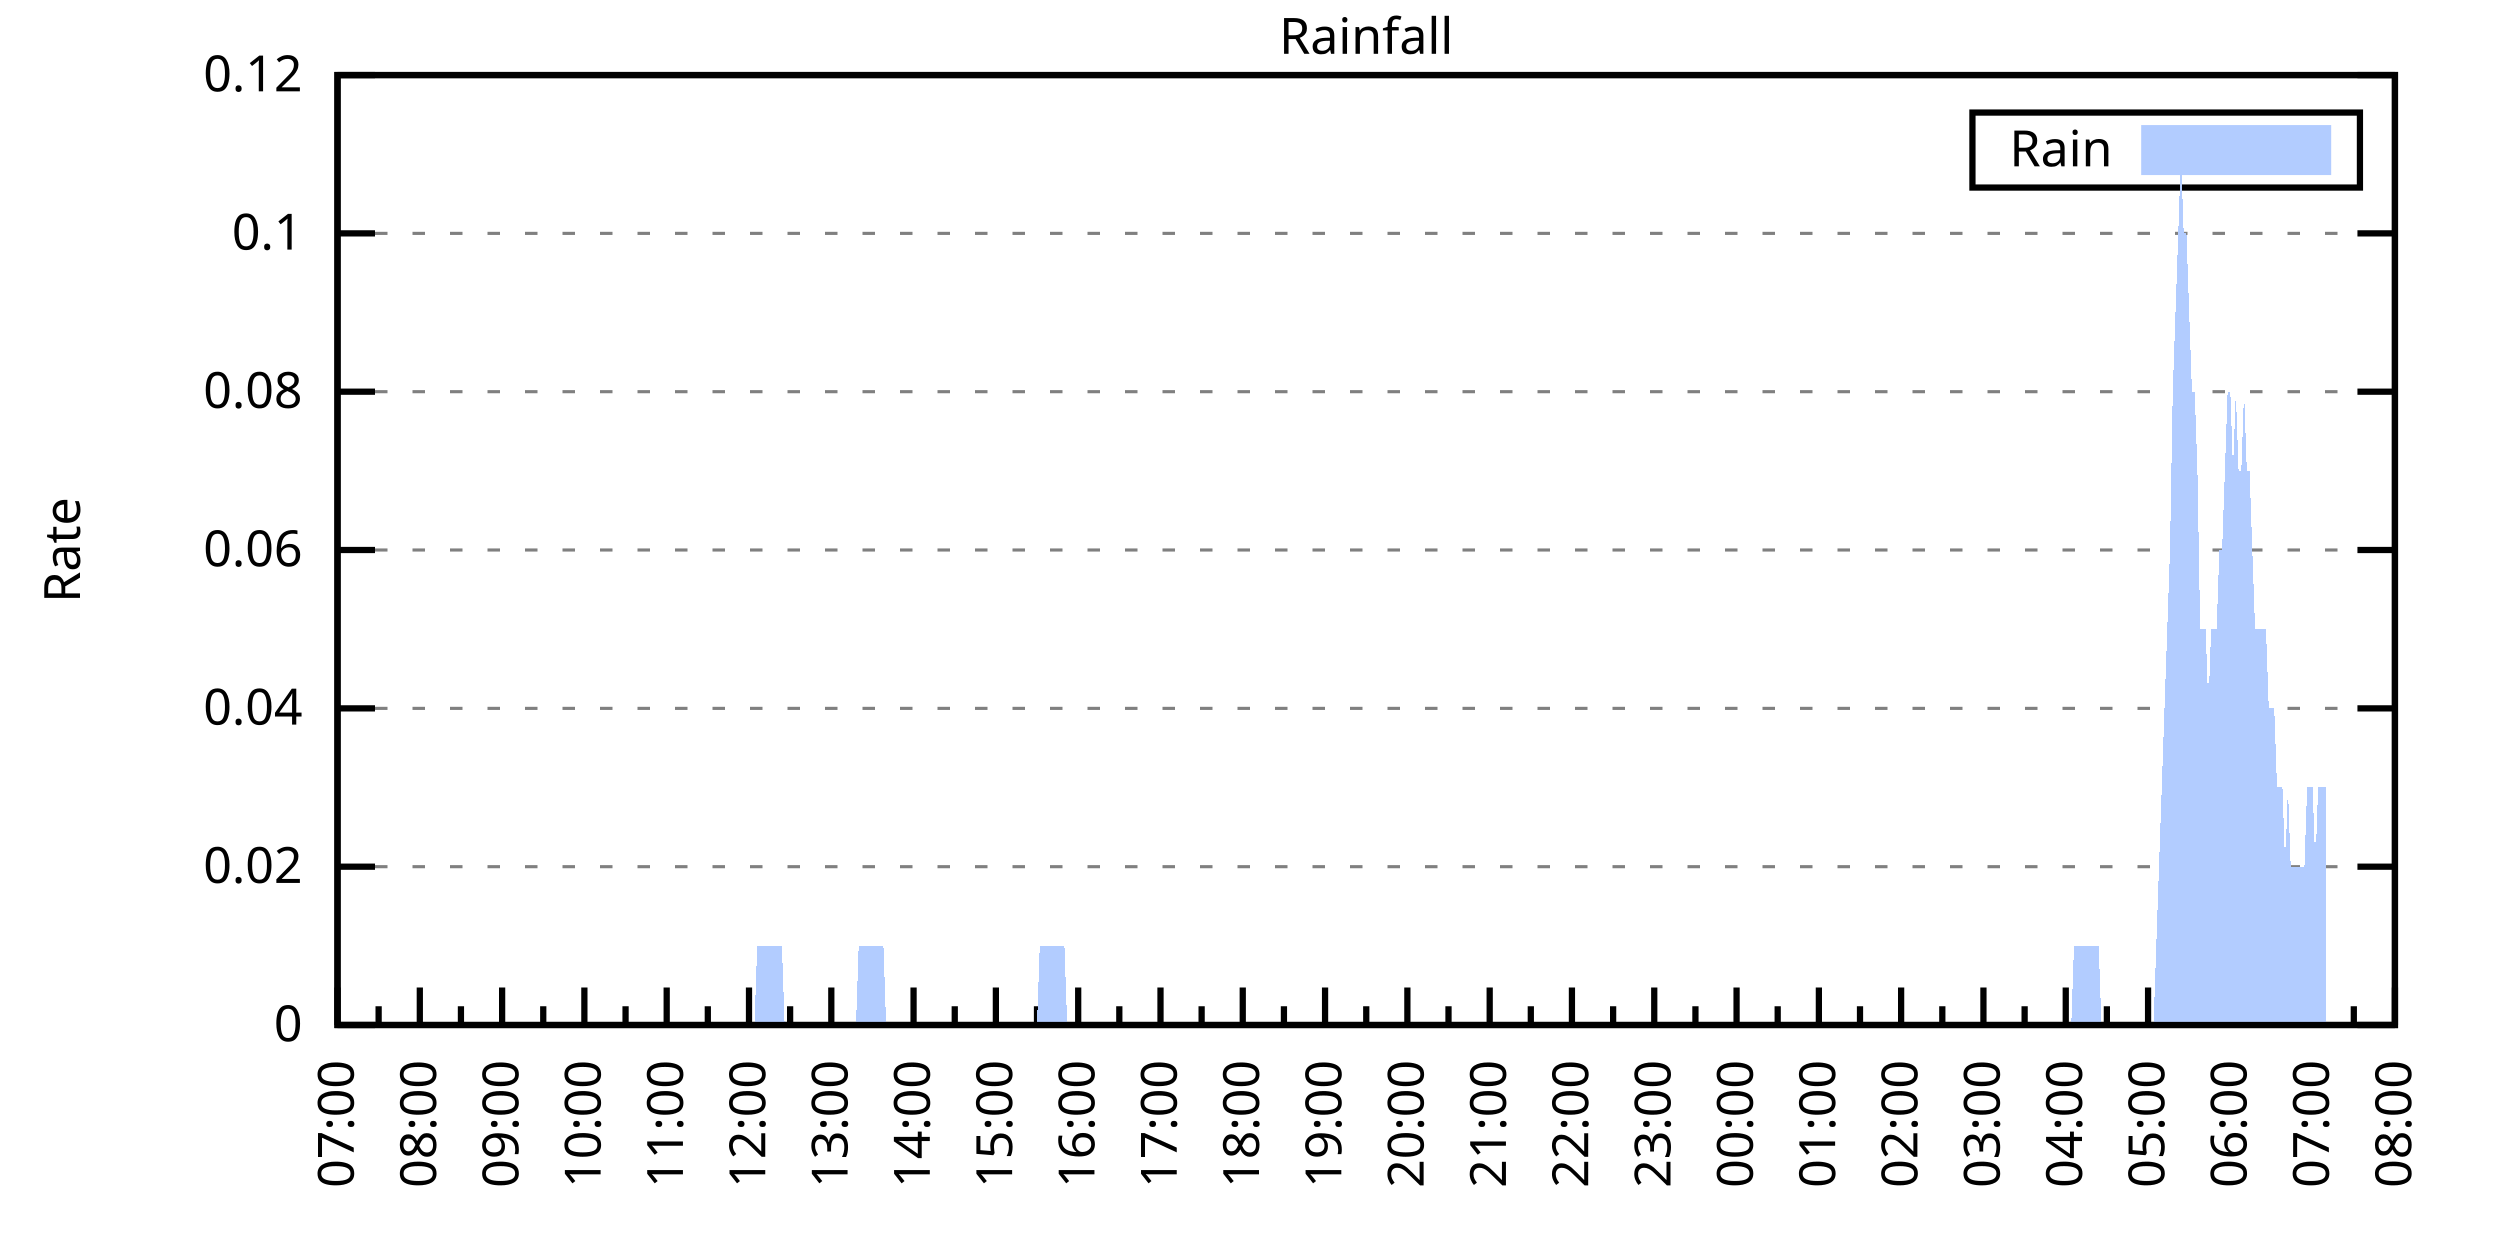
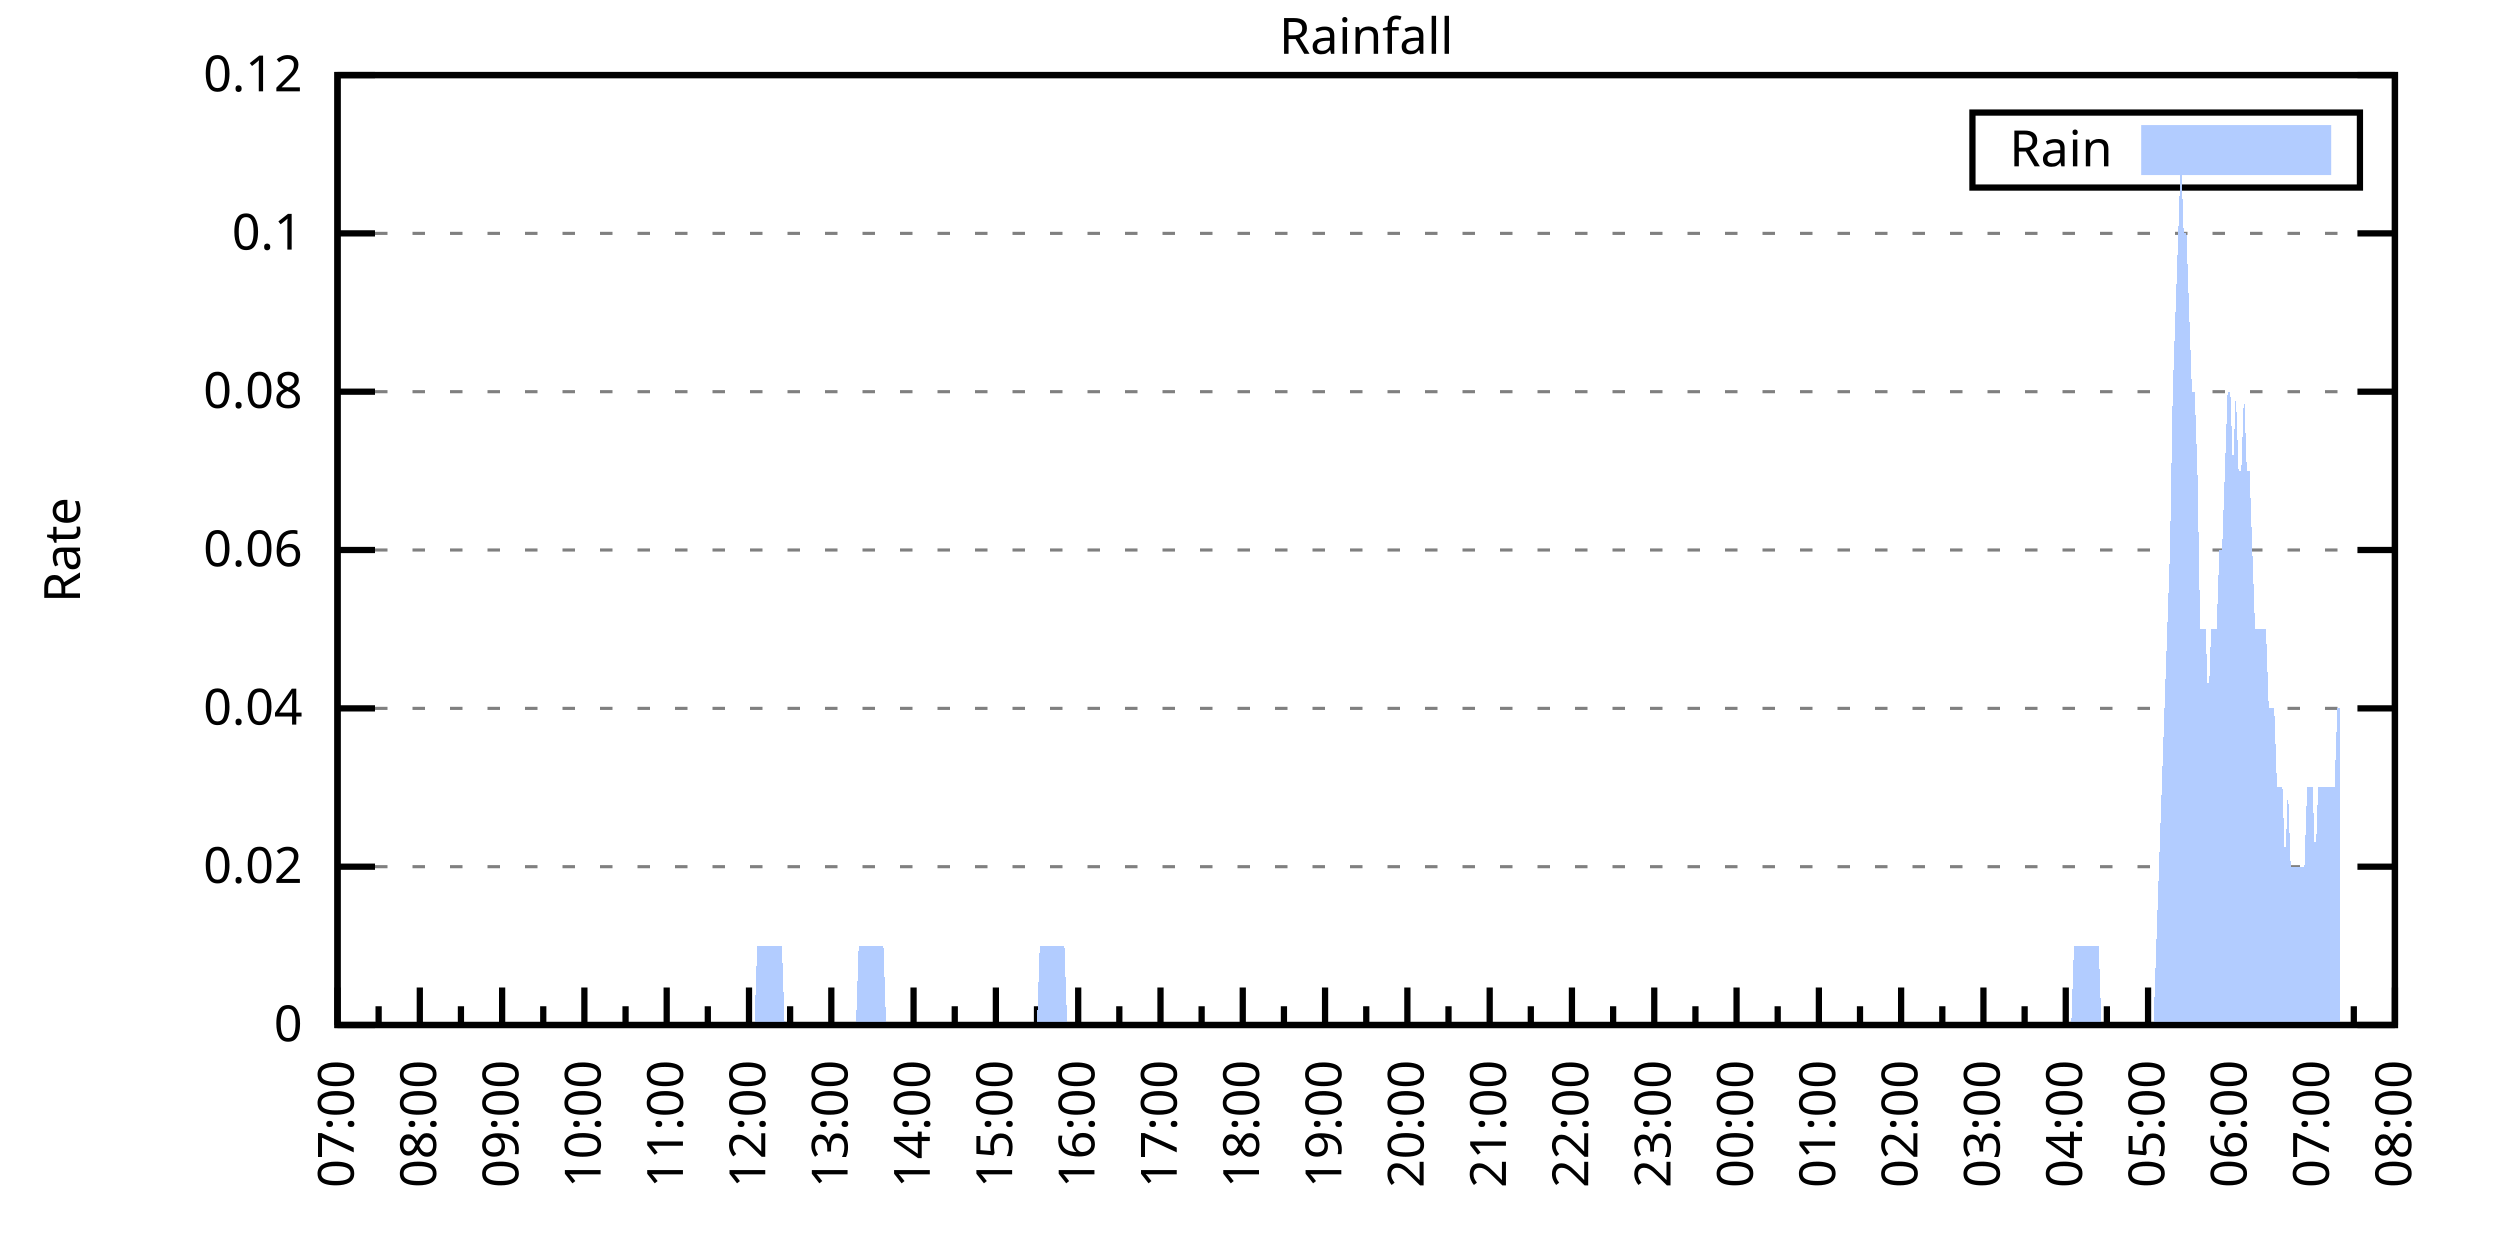
<svg xmlns="http://www.w3.org/2000/svg" xmlns:xlink="http://www.w3.org/1999/xlink" width="400" height="200" viewBox="0 0 400 200">
  <g id="gnuplot_canvas">
    <rect x="0" y="0" width="400" height="200" fill="none" />
    <defs>
      <circle id="gpDot" r="0.5" stroke-width="0.5" stroke="currentColor" />
      <path id="gpPt0" stroke-width="0.333" stroke="currentColor" d="M-1,0 h2 M0,-1 v2" />
      <path id="gpPt1" stroke-width="0.333" stroke="currentColor" d="M-1,-1 L1,1 M1,-1 L-1,1" />
      <path id="gpPt2" stroke-width="0.333" stroke="currentColor" d="M-1,0 L1,0 M0,-1 L0,1 M-1,-1 L1,1 M-1,1 L1,-1" />
      <rect id="gpPt3" stroke-width="0.333" stroke="currentColor" x="-1" y="-1" width="2" height="2" />
      <rect id="gpPt4" stroke-width="0.333" stroke="currentColor" fill="currentColor" x="-1" y="-1" width="2" height="2" />
      <circle id="gpPt5" stroke-width="0.333" stroke="currentColor" cx="0" cy="0" r="1" />
      <use xlink:href="#gpPt5" id="gpPt6" fill="currentColor" stroke="none" />
      <path id="gpPt7" stroke-width="0.333" stroke="currentColor" d="M0,-1.33 L-1.33,0.67 L1.33,0.67 z" />
      <use xlink:href="#gpPt7" id="gpPt8" fill="currentColor" stroke="none" />
      <use xlink:href="#gpPt7" id="gpPt9" stroke="currentColor" transform="rotate(180)" />
      <use xlink:href="#gpPt9" id="gpPt10" fill="currentColor" stroke="none" />
      <use xlink:href="#gpPt3" id="gpPt11" stroke="currentColor" transform="rotate(45)" />
      <use xlink:href="#gpPt11" id="gpPt12" fill="currentColor" stroke="none" />
      <path id="gpPt13" stroke-width="0.333" stroke="currentColor" d="M0,1.330 L1.265,0.411 L0.782,-1.067 L-0.782,-1.076 L-1.265,0.411 z" />
      <use xlink:href="#gpPt13" id="gpPt14" fill="currentColor" stroke="none" />
      <filter id="textbox" filterUnits="objectBoundingBox" x="0" y="0" height="1" width="1">
        <feFlood flood-color="white" flood-opacity="1" result="bgnd" />
        <feComposite in="SourceGraphic" in2="bgnd" operator="atop" />
      </filter>
      <filter id="greybox" filterUnits="objectBoundingBox" x="0" y="0" height="1" width="1">
        <feFlood flood-color="lightgrey" flood-opacity="1" result="grey" />
        <feComposite in="SourceGraphic" in2="grey" operator="atop" />
      </filter>
    </defs>
    <g fill="none" color="white" stroke="currentColor" stroke-width="1.00" stroke-linecap="butt" stroke-linejoin="miter">
</g>
    <g fill="none" color="black" stroke="currentColor" stroke-width="1.00" stroke-linecap="butt" stroke-linejoin="miter">
      <g stroke="none" shape-rendering="crispEdges">
        <polygon fill="rgb(255, 255, 255)" points="54.00,164.00 383.18,164.00 383.18,12.02 54.00,12.02 " />
      </g>
    </g>
    <g fill="none" color="black" stroke="currentColor" stroke-width="1.00" stroke-linecap="butt" stroke-linejoin="miter">
</g>
    <g fill="none" color="black" stroke="black" stroke-width="0.50" stroke-linecap="butt" stroke-linejoin="miter">
</g>
    <g fill="none" color="gray" stroke="currentColor" stroke-width="0.50" stroke-linecap="butt" stroke-linejoin="miter">
      <path stroke="gray" stroke-dasharray="2,4" class="gridline" d="M54.00,164.00 L383.19,164.00  " />
    </g>
    <g fill="none" color="gray" stroke="gray" stroke-width="1.00" stroke-linecap="butt" stroke-linejoin="miter">
</g>
    <g fill="none" color="black" stroke="currentColor" stroke-width="1.00" stroke-linecap="butt" stroke-linejoin="miter">
      <path stroke="black" d="M54.00,164.00 L60.00,164.00 M383.19,164.00 L377.19,164.00  " />
      <g transform="translate(48.40,166.60)" stroke="none" fill="black" font-family="Sans" font-size="8.00" text-anchor="end">
        <text>
          <tspan font-family="Sans"> 0</tspan>
        </text>
      </g>
    </g>
    <g fill="none" color="black" stroke="currentColor" stroke-width="1.00" stroke-linecap="butt" stroke-linejoin="miter">
</g>
    <g fill="none" color="black" stroke="black" stroke-width="0.50" stroke-linecap="butt" stroke-linejoin="miter">
</g>
    <g fill="none" color="gray" stroke="currentColor" stroke-width="0.50" stroke-linecap="butt" stroke-linejoin="miter">
      <path stroke="gray" stroke-dasharray="2,4" class="gridline" d="M54.00,138.67 L383.19,138.67  " />
    </g>
    <g fill="none" color="gray" stroke="gray" stroke-width="1.00" stroke-linecap="butt" stroke-linejoin="miter">
</g>
    <g fill="none" color="black" stroke="currentColor" stroke-width="1.00" stroke-linecap="butt" stroke-linejoin="miter">
      <path stroke="black" d="M54.00,138.67 L60.00,138.67 M383.19,138.67 L377.19,138.67  " />
      <g transform="translate(48.40,141.27)" stroke="none" fill="black" font-family="Sans" font-size="8.00" text-anchor="end">
        <text>
          <tspan font-family="Sans"> 0.02</tspan>
        </text>
      </g>
    </g>
    <g fill="none" color="black" stroke="currentColor" stroke-width="1.00" stroke-linecap="butt" stroke-linejoin="miter">
</g>
    <g fill="none" color="black" stroke="black" stroke-width="0.50" stroke-linecap="butt" stroke-linejoin="miter">
</g>
    <g fill="none" color="gray" stroke="currentColor" stroke-width="0.50" stroke-linecap="butt" stroke-linejoin="miter">
      <path stroke="gray" stroke-dasharray="2,4" class="gridline" d="M54.00,113.34 L383.19,113.34  " />
    </g>
    <g fill="none" color="gray" stroke="gray" stroke-width="1.00" stroke-linecap="butt" stroke-linejoin="miter">
</g>
    <g fill="none" color="black" stroke="currentColor" stroke-width="1.00" stroke-linecap="butt" stroke-linejoin="miter">
      <path stroke="black" d="M54.00,113.34 L60.00,113.34 M383.19,113.34 L377.19,113.34  " />
      <g transform="translate(48.40,115.94)" stroke="none" fill="black" font-family="Sans" font-size="8.00" text-anchor="end">
        <text>
          <tspan font-family="Sans"> 0.04</tspan>
        </text>
      </g>
    </g>
    <g fill="none" color="black" stroke="currentColor" stroke-width="1.00" stroke-linecap="butt" stroke-linejoin="miter">
</g>
    <g fill="none" color="black" stroke="black" stroke-width="0.50" stroke-linecap="butt" stroke-linejoin="miter">
</g>
    <g fill="none" color="gray" stroke="currentColor" stroke-width="0.50" stroke-linecap="butt" stroke-linejoin="miter">
      <path stroke="gray" stroke-dasharray="2,4" class="gridline" d="M54.00,88.00 L383.19,88.00  " />
    </g>
    <g fill="none" color="gray" stroke="gray" stroke-width="1.00" stroke-linecap="butt" stroke-linejoin="miter">
</g>
    <g fill="none" color="black" stroke="currentColor" stroke-width="1.00" stroke-linecap="butt" stroke-linejoin="miter">
      <path stroke="black" d="M54.00,88.00 L60.00,88.00 M383.19,88.00 L377.19,88.00  " />
      <g transform="translate(48.40,90.60)" stroke="none" fill="black" font-family="Sans" font-size="8.00" text-anchor="end">
        <text>
          <tspan font-family="Sans"> 0.06</tspan>
        </text>
      </g>
    </g>
    <g fill="none" color="black" stroke="currentColor" stroke-width="1.00" stroke-linecap="butt" stroke-linejoin="miter">
</g>
    <g fill="none" color="black" stroke="black" stroke-width="0.50" stroke-linecap="butt" stroke-linejoin="miter">
</g>
    <g fill="none" color="gray" stroke="currentColor" stroke-width="0.50" stroke-linecap="butt" stroke-linejoin="miter">
      <path stroke="gray" stroke-dasharray="2,4" class="gridline" d="M54.00,62.67 L383.19,62.67  " />
    </g>
    <g fill="none" color="gray" stroke="gray" stroke-width="1.00" stroke-linecap="butt" stroke-linejoin="miter">
</g>
    <g fill="none" color="black" stroke="currentColor" stroke-width="1.00" stroke-linecap="butt" stroke-linejoin="miter">
      <path stroke="black" d="M54.00,62.67 L60.00,62.67 M383.19,62.67 L377.19,62.67  " />
      <g transform="translate(48.40,65.27)" stroke="none" fill="black" font-family="Sans" font-size="8.00" text-anchor="end">
        <text>
          <tspan font-family="Sans"> 0.08</tspan>
        </text>
      </g>
    </g>
    <g fill="none" color="black" stroke="currentColor" stroke-width="1.00" stroke-linecap="butt" stroke-linejoin="miter">
</g>
    <g fill="none" color="black" stroke="black" stroke-width="0.50" stroke-linecap="butt" stroke-linejoin="miter">
</g>
    <g fill="none" color="gray" stroke="currentColor" stroke-width="0.50" stroke-linecap="butt" stroke-linejoin="miter">
      <path stroke="gray" stroke-dasharray="2,4" class="gridline" d="M54.00,37.34 L383.19,37.34  " />
    </g>
    <g fill="none" color="gray" stroke="gray" stroke-width="1.00" stroke-linecap="butt" stroke-linejoin="miter">
</g>
    <g fill="none" color="black" stroke="currentColor" stroke-width="1.00" stroke-linecap="butt" stroke-linejoin="miter">
      <path stroke="black" d="M54.00,37.34 L60.00,37.34 M383.19,37.34 L377.19,37.34  " />
      <g transform="translate(48.40,39.94)" stroke="none" fill="black" font-family="Sans" font-size="8.00" text-anchor="end">
        <text>
          <tspan font-family="Sans"> 0.1</tspan>
        </text>
      </g>
    </g>
    <g fill="none" color="black" stroke="currentColor" stroke-width="1.00" stroke-linecap="butt" stroke-linejoin="miter">
</g>
    <g fill="none" color="black" stroke="black" stroke-width="0.50" stroke-linecap="butt" stroke-linejoin="miter">
</g>
    <g fill="none" color="gray" stroke="currentColor" stroke-width="0.50" stroke-linecap="butt" stroke-linejoin="miter">
      <path stroke="gray" stroke-dasharray="2,4" class="gridline" d="M54.00,12.01 L383.19,12.01  " />
    </g>
    <g fill="none" color="gray" stroke="gray" stroke-width="1.00" stroke-linecap="butt" stroke-linejoin="miter">
</g>
    <g fill="none" color="black" stroke="currentColor" stroke-width="1.00" stroke-linecap="butt" stroke-linejoin="miter">
      <path stroke="black" d="M54.00,12.01 L60.00,12.01 M383.19,12.01 L377.19,12.01  " />
      <g transform="translate(48.40,14.61)" stroke="none" fill="black" font-family="Sans" font-size="8.00" text-anchor="end">
        <text>
          <tspan font-family="Sans"> 0.12</tspan>
        </text>
      </g>
    </g>
    <g fill="none" color="black" stroke="currentColor" stroke-width="1.00" stroke-linecap="butt" stroke-linejoin="miter">
      <path stroke="black" d="M54.00,164.00 L54.00,158.00  " />
      <g transform="translate(56.60,169.60) rotate(270)" stroke="none" fill="black" font-family="Sans" font-size="8.00" text-anchor="end">
        <text>
          <tspan font-family="Sans">07:00</tspan>
        </text>
      </g>
    </g>
    <g fill="none" color="black" stroke="currentColor" stroke-width="1.00" stroke-linecap="butt" stroke-linejoin="miter">
      <path stroke="black" d="M60.58,164.00 L60.58,161.00 M67.17,164.00 L67.17,158.00  " />
      <g transform="translate(69.77,169.60) rotate(270)" stroke="none" fill="black" font-family="Sans" font-size="8.00" text-anchor="end">
        <text>
          <tspan font-family="Sans">08:00</tspan>
        </text>
      </g>
    </g>
    <g fill="none" color="black" stroke="currentColor" stroke-width="1.00" stroke-linecap="butt" stroke-linejoin="miter">
      <path stroke="black" d="M73.75,164.00 L73.75,161.00 M80.34,164.00 L80.34,158.00  " />
      <g transform="translate(82.94,169.60) rotate(270)" stroke="none" fill="black" font-family="Sans" font-size="8.00" text-anchor="end">
        <text>
          <tspan font-family="Sans">09:00</tspan>
        </text>
      </g>
    </g>
    <g fill="none" color="black" stroke="currentColor" stroke-width="1.00" stroke-linecap="butt" stroke-linejoin="miter">
      <path stroke="black" d="M86.92,164.00 L86.92,161.00 M93.50,164.00 L93.50,158.00  " />
      <g transform="translate(96.10,169.60) rotate(270)" stroke="none" fill="black" font-family="Sans" font-size="8.00" text-anchor="end">
        <text>
          <tspan font-family="Sans">10:00</tspan>
        </text>
      </g>
    </g>
    <g fill="none" color="black" stroke="currentColor" stroke-width="1.00" stroke-linecap="butt" stroke-linejoin="miter">
      <path stroke="black" d="M100.09,164.00 L100.09,161.00 M106.67,164.00 L106.67,158.00  " />
      <g transform="translate(109.27,169.60) rotate(270)" stroke="none" fill="black" font-family="Sans" font-size="8.00" text-anchor="end">
        <text>
          <tspan font-family="Sans">11:00</tspan>
        </text>
      </g>
    </g>
    <g fill="none" color="black" stroke="currentColor" stroke-width="1.00" stroke-linecap="butt" stroke-linejoin="miter">
      <path stroke="black" d="M113.25,164.00 L113.25,161.00 M119.84,164.00 L119.84,158.00  " />
      <g transform="translate(122.44,169.60) rotate(270)" stroke="none" fill="black" font-family="Sans" font-size="8.00" text-anchor="end">
        <text>
          <tspan font-family="Sans">12:00</tspan>
        </text>
      </g>
    </g>
    <g fill="none" color="black" stroke="currentColor" stroke-width="1.00" stroke-linecap="butt" stroke-linejoin="miter">
      <path stroke="black" d="M126.42,164.00 L126.42,161.00 M133.01,164.00 L133.01,158.00  " />
      <g transform="translate(135.61,169.60) rotate(270)" stroke="none" fill="black" font-family="Sans" font-size="8.00" text-anchor="end">
        <text>
          <tspan font-family="Sans">13:00</tspan>
        </text>
      </g>
    </g>
    <g fill="none" color="black" stroke="currentColor" stroke-width="1.00" stroke-linecap="butt" stroke-linejoin="miter">
      <path stroke="black" d="M139.59,164.00 L139.59,161.00 M146.17,164.00 L146.17,158.00  " />
      <g transform="translate(148.77,169.60) rotate(270)" stroke="none" fill="black" font-family="Sans" font-size="8.00" text-anchor="end">
        <text>
          <tspan font-family="Sans">14:00</tspan>
        </text>
      </g>
    </g>
    <g fill="none" color="black" stroke="currentColor" stroke-width="1.00" stroke-linecap="butt" stroke-linejoin="miter">
      <path stroke="black" d="M152.76,164.00 L152.76,161.00 M159.34,164.00 L159.34,158.00  " />
      <g transform="translate(161.94,169.60) rotate(270)" stroke="none" fill="black" font-family="Sans" font-size="8.00" text-anchor="end">
        <text>
          <tspan font-family="Sans">15:00</tspan>
        </text>
      </g>
    </g>
    <g fill="none" color="black" stroke="currentColor" stroke-width="1.00" stroke-linecap="butt" stroke-linejoin="miter">
      <path stroke="black" d="M165.92,164.00 L165.92,161.00 M172.51,164.00 L172.51,158.00  " />
      <g transform="translate(175.11,169.60) rotate(270)" stroke="none" fill="black" font-family="Sans" font-size="8.00" text-anchor="end">
        <text>
          <tspan font-family="Sans">16:00</tspan>
        </text>
      </g>
    </g>
    <g fill="none" color="black" stroke="currentColor" stroke-width="1.00" stroke-linecap="butt" stroke-linejoin="miter">
      <path stroke="black" d="M179.09,164.00 L179.09,161.00 M185.68,164.00 L185.68,158.00  " />
      <g transform="translate(188.28,169.60) rotate(270)" stroke="none" fill="black" font-family="Sans" font-size="8.00" text-anchor="end">
        <text>
          <tspan font-family="Sans">17:00</tspan>
        </text>
      </g>
    </g>
    <g fill="none" color="black" stroke="currentColor" stroke-width="1.00" stroke-linecap="butt" stroke-linejoin="miter">
      <path stroke="black" d="M192.26,164.00 L192.26,161.00 M198.84,164.00 L198.84,158.00  " />
      <g transform="translate(201.44,169.60) rotate(270)" stroke="none" fill="black" font-family="Sans" font-size="8.00" text-anchor="end">
        <text>
          <tspan font-family="Sans">18:00</tspan>
        </text>
      </g>
    </g>
    <g fill="none" color="black" stroke="currentColor" stroke-width="1.00" stroke-linecap="butt" stroke-linejoin="miter">
      <path stroke="black" d="M205.43,164.00 L205.43,161.00 M212.01,164.00 L212.01,158.00  " />
      <g transform="translate(214.61,169.60) rotate(270)" stroke="none" fill="black" font-family="Sans" font-size="8.00" text-anchor="end">
        <text>
          <tspan font-family="Sans">19:00</tspan>
        </text>
      </g>
    </g>
    <g fill="none" color="black" stroke="currentColor" stroke-width="1.00" stroke-linecap="butt" stroke-linejoin="miter">
      <path stroke="black" d="M218.60,164.00 L218.60,161.00 M225.18,164.00 L225.18,158.00  " />
      <g transform="translate(227.78,169.60) rotate(270)" stroke="none" fill="black" font-family="Sans" font-size="8.00" text-anchor="end">
        <text>
          <tspan font-family="Sans">20:00</tspan>
        </text>
      </g>
    </g>
    <g fill="none" color="black" stroke="currentColor" stroke-width="1.00" stroke-linecap="butt" stroke-linejoin="miter">
      <path stroke="black" d="M231.76,164.00 L231.76,161.00 M238.35,164.00 L238.35,158.00  " />
      <g transform="translate(240.95,169.60) rotate(270)" stroke="none" fill="black" font-family="Sans" font-size="8.00" text-anchor="end">
        <text>
          <tspan font-family="Sans">21:00</tspan>
        </text>
      </g>
    </g>
    <g fill="none" color="black" stroke="currentColor" stroke-width="1.00" stroke-linecap="butt" stroke-linejoin="miter">
      <path stroke="black" d="M244.93,164.00 L244.93,161.00 M251.51,164.00 L251.51,158.00  " />
      <g transform="translate(254.11,169.60) rotate(270)" stroke="none" fill="black" font-family="Sans" font-size="8.00" text-anchor="end">
        <text>
          <tspan font-family="Sans">22:00</tspan>
        </text>
      </g>
    </g>
    <g fill="none" color="black" stroke="currentColor" stroke-width="1.00" stroke-linecap="butt" stroke-linejoin="miter">
      <path stroke="black" d="M258.10,164.00 L258.10,161.00 M264.68,164.00 L264.68,158.00  " />
      <g transform="translate(267.28,169.60) rotate(270)" stroke="none" fill="black" font-family="Sans" font-size="8.00" text-anchor="end">
        <text>
          <tspan font-family="Sans">23:00</tspan>
        </text>
      </g>
    </g>
    <g fill="none" color="black" stroke="currentColor" stroke-width="1.00" stroke-linecap="butt" stroke-linejoin="miter">
      <path stroke="black" d="M271.27,164.00 L271.27,161.00 M277.85,164.00 L277.85,158.00  " />
      <g transform="translate(280.45,169.60) rotate(270)" stroke="none" fill="black" font-family="Sans" font-size="8.00" text-anchor="end">
        <text>
          <tspan font-family="Sans">00:00</tspan>
        </text>
      </g>
    </g>
    <g fill="none" color="black" stroke="currentColor" stroke-width="1.00" stroke-linecap="butt" stroke-linejoin="miter">
      <path stroke="black" d="M284.43,164.00 L284.43,161.00 M291.02,164.00 L291.02,158.00  " />
      <g transform="translate(293.62,169.60) rotate(270)" stroke="none" fill="black" font-family="Sans" font-size="8.00" text-anchor="end">
        <text>
          <tspan font-family="Sans">01:00</tspan>
        </text>
      </g>
    </g>
    <g fill="none" color="black" stroke="currentColor" stroke-width="1.00" stroke-linecap="butt" stroke-linejoin="miter">
      <path stroke="black" d="M297.60,164.00 L297.60,161.00 M304.18,164.00 L304.18,158.00  " />
      <g transform="translate(306.78,169.60) rotate(270)" stroke="none" fill="black" font-family="Sans" font-size="8.00" text-anchor="end">
        <text>
          <tspan font-family="Sans">02:00</tspan>
        </text>
      </g>
    </g>
    <g fill="none" color="black" stroke="currentColor" stroke-width="1.00" stroke-linecap="butt" stroke-linejoin="miter">
      <path stroke="black" d="M310.77,164.00 L310.77,161.00 M317.35,164.00 L317.35,158.00  " />
      <g transform="translate(319.95,169.60) rotate(270)" stroke="none" fill="black" font-family="Sans" font-size="8.00" text-anchor="end">
        <text>
          <tspan font-family="Sans">03:00</tspan>
        </text>
      </g>
    </g>
    <g fill="none" color="black" stroke="currentColor" stroke-width="1.00" stroke-linecap="butt" stroke-linejoin="miter">
      <path stroke="black" d="M323.94,164.00 L323.94,161.00 M330.52,164.00 L330.52,158.00  " />
      <g transform="translate(333.12,169.60) rotate(270)" stroke="none" fill="black" font-family="Sans" font-size="8.00" text-anchor="end">
        <text>
          <tspan font-family="Sans">04:00</tspan>
        </text>
      </g>
    </g>
    <g fill="none" color="black" stroke="currentColor" stroke-width="1.00" stroke-linecap="butt" stroke-linejoin="miter">
      <path stroke="black" d="M337.10,164.00 L337.10,161.00 M343.69,164.00 L343.69,158.00  " />
      <g transform="translate(346.29,169.60) rotate(270)" stroke="none" fill="black" font-family="Sans" font-size="8.00" text-anchor="end">
        <text>
          <tspan font-family="Sans">05:00</tspan>
        </text>
      </g>
    </g>
    <g fill="none" color="black" stroke="currentColor" stroke-width="1.00" stroke-linecap="butt" stroke-linejoin="miter">
      <path stroke="black" d="M350.27,164.00 L350.27,161.00 M356.85,164.00 L356.85,158.00  " />
      <g transform="translate(359.45,169.60) rotate(270)" stroke="none" fill="black" font-family="Sans" font-size="8.00" text-anchor="end">
        <text>
          <tspan font-family="Sans">06:00</tspan>
        </text>
      </g>
    </g>
    <g fill="none" color="black" stroke="currentColor" stroke-width="1.00" stroke-linecap="butt" stroke-linejoin="miter">
      <path stroke="black" d="M363.44,164.00 L363.44,161.00 M370.02,164.00 L370.02,158.00  " />
      <g transform="translate(372.62,169.60) rotate(270)" stroke="none" fill="black" font-family="Sans" font-size="8.00" text-anchor="end">
        <text>
          <tspan font-family="Sans">07:00</tspan>
        </text>
      </g>
    </g>
    <g fill="none" color="black" stroke="currentColor" stroke-width="1.00" stroke-linecap="butt" stroke-linejoin="miter">
      <path stroke="black" d="M376.61,164.00 L376.61,161.00 M383.19,164.00 L383.19,158.00  " />
      <g transform="translate(385.79,169.60) rotate(270)" stroke="none" fill="black" font-family="Sans" font-size="8.00" text-anchor="end">
        <text>
          <tspan font-family="Sans">08:00</tspan>
        </text>
      </g>
    </g>
    <g fill="none" color="black" stroke="currentColor" stroke-width="1.00" stroke-linecap="butt" stroke-linejoin="miter">
</g>
    <g fill="none" color="black" stroke="currentColor" stroke-width="1.00" stroke-linecap="butt" stroke-linejoin="miter">
      <path stroke="black" d="M54.00,12.01 L54.00,164.00 L383.19,164.00 L383.19,12.01 L54.00,12.01 Z  " />
    </g>
    <g fill="none" color="black" stroke="currentColor" stroke-width="1.00" stroke-linecap="butt" stroke-linejoin="miter">
      <g transform="translate(12.80,88.01) rotate(270)" stroke="none" fill="black" font-family="Sans" font-size="8.00" text-anchor="middle">
        <text>
          <tspan font-family="Sans">Rate</tspan>
        </text>
      </g>
    </g>
    <g fill="none" color="black" stroke="currentColor" stroke-width="1.00" stroke-linecap="butt" stroke-linejoin="miter">
</g>
    <g fill="none" color="black" stroke="currentColor" stroke-width="1.00" stroke-linecap="butt" stroke-linejoin="miter">
      <path stroke="black" d="M315.59,30.01 L315.59,18.01 L377.59,18.01 L377.59,30.01 L315.59,30.01 Z  " />
    </g>
    <g id="Rainfall_plot_1">
      <g fill="none" color="white" stroke="black" stroke-width="2.00" stroke-linecap="butt" stroke-linejoin="miter">
</g>
      <g fill="none" color="black" stroke="currentColor" stroke-width="2.00" stroke-linecap="butt" stroke-linejoin="miter">
        <g transform="translate(337.99,26.61)" stroke="none" fill="black" font-family="Sans" font-size="8.00" text-anchor="end">
          <text>
            <tspan font-family="Sans">Rain</tspan>
          </text>
        </g>
      </g>
      <g fill="none" color="black" stroke="currentColor" stroke-width="2.00" stroke-linecap="butt" stroke-linejoin="miter">
        <g stroke="none" shape-rendering="crispEdges">
          <polygon fill="rgb(178, 204, 255)" points="343.59,27.01 371.99,27.01 371.99,21.01 343.59,21.01 " />
        </g>
        <path stroke="rgb(178, 204, 255)" d="M343.59,27.01 L371.99,27.01 L371.99,21.01 L343.59,21.01 L343.59,27.01 Z  " />
      </g>
      <g fill="none" color="black" stroke="currentColor" stroke-width="2.00" stroke-linecap="butt" stroke-linejoin="miter">
        <g stroke="none" shape-rendering="crispEdges">
-           <polygon fill="rgb(178, 204, 255)" points="56.63,164.00 57.07,164.00 57.51,164.00 57.95,164.00 58.39,164.00 58.83,164.00 59.27,164.00 59.71,164.00 60.14,164.00 60.58,164.00 61.02,164.00 61.46,164.00 61.90,164.00 62.34,164.00 62.78,164.00 63.22,164.00 63.66,164.00 64.10,164.00 64.53,164.00 64.97,164.00 65.41,164.00 65.85,164.00 66.29,164.00 66.73,164.00 67.17,164.00 67.61,164.00 68.05,164.00 68.48,164.00 68.92,164.00 69.36,164.00 69.80,164.00 70.24,164.00 70.68,164.00 71.12,164.00 71.56,164.00 72.00,164.00 72.43,164.00 72.87,164.00 73.31,164.00 73.75,164.00 74.19,164.00 74.63,164.00 75.07,164.00 75.51,164.00 75.95,164.00 76.38,164.00 76.82,164.00 77.26,164.00 77.70,164.00 78.14,164.00 78.58,164.00 79.02,164.00 79.46,164.00 79.90,164.00 80.34,164.00 80.77,164.00 81.21,164.00 81.65,164.00 82.09,164.00 82.53,164.00 82.97,164.00 83.41,164.00 83.85,164.00 84.29,164.00 84.72,164.00 85.16,164.00 85.60,164.00 86.04,164.00 86.48,164.00 86.92,164.00 87.36,164.00 87.80,164.00 88.24,164.00 88.67,164.00 89.11,164.00 89.55,164.00 89.99,164.00 90.43,164.00 90.87,164.00 91.31,164.00 91.75,164.00 92.19,164.00 92.62,164.00 93.06,164.00 93.50,164.00 93.94,164.00 94.38,164.00 94.82,164.00 95.26,164.00 95.70,164.00 96.14,164.00 96.58,164.00 97.01,164.00 97.45,164.00 97.89,164.00 98.33,164.00 98.77,164.00 99.21,164.00 99.65,164.00 100.09,164.00 100.53,164.00 100.96,164.00 101.40,164.00 101.84,164.00 102.28,164.00 102.72,164.00 103.16,164.00 103.60,164.00 104.04,164.00 104.48,164.00 104.91,164.00 105.35,164.00 105.79,164.00 106.23,164.00 106.67,164.00 107.11,164.00 107.55,164.00 107.99,164.00 108.43,164.00 108.87,164.00 109.30,164.00 109.74,164.00 110.18,164.00 110.62,164.00 111.06,164.00 111.50,164.00 111.94,164.00 112.38,164.00 112.82,164.00 113.25,164.00 113.69,164.00 114.13,164.00 114.57,164.00 115.01,164.00 115.45,164.00 115.89,164.00 116.33,164.00 116.77,164.00 117.20,164.00 117.64,164.00 118.08,164.00 118.52,164.00 118.96,164.00 119.40,164.00 119.84,164.00 120.28,164.00 120.72,164.00 121.15,151.33 121.59,151.33 122.03,151.33 122.47,151.33 122.91,151.33 123.35,151.33 123.79,151.33 124.23,151.33 124.67,151.33 125.11,151.33 125.54,164.00 125.98,164.00 126.42,164.00 126.86,164.00 127.30,164.00 127.74,164.00 128.18,164.00 128.62,164.00 129.06,164.00 129.49,164.00 129.93,164.00 130.37,164.00 130.81,164.00 131.25,164.00 131.69,164.00 132.13,164.00 132.57,164.00 133.01,164.00 133.44,164.00 133.88,164.00 134.32,164.00 134.76,164.00 135.20,164.00 135.64,164.00 136.08,164.00 136.52,164.00 136.96,164.00 137.39,151.33 137.83,151.33 138.27,151.33 138.71,151.33 139.15,151.33 139.59,151.33 140.03,151.33 140.47,151.33 140.91,151.33 141.35,151.33 141.78,164.00 142.22,164.00 142.66,164.00 143.10,164.00 143.54,164.00 143.98,164.00 144.42,164.00 144.86,164.00 145.30,164.00 145.73,164.00 146.17,164.00 146.61,164.00 147.05,164.00 147.49,164.00 147.93,164.00 148.37,164.00 148.81,164.00 149.25,164.00 149.68,164.00 150.12,164.00 150.56,164.00 151.00,164.00 151.44,164.00 151.88,164.00 152.32,164.00 152.76,164.00 153.20,164.00 153.63,164.00 154.07,164.00 154.51,164.00 154.95,164.00 155.39,164.00 155.83,164.00 156.27,164.00 156.71,164.00 157.15,164.00 157.59,164.00 158.02,164.00 158.46,164.00 158.90,164.00 159.34,164.00 159.78,164.00 160.22,164.00 160.66,164.00 161.10,164.00 161.54,164.00 161.97,164.00 162.41,164.00 162.85,164.00 163.29,164.00 163.73,164.00 164.17,164.00 164.61,164.00 165.05,164.00 165.49,164.00 165.92,164.00 166.36,151.33 166.80,151.33 167.24,151.33 167.68,151.33 168.12,151.33 168.56,151.33 169.00,151.33 169.44,151.33 169.87,151.33 170.31,151.33 170.75,164.00 171.19,164.00 171.63,164.00 172.07,164.00 172.51,164.00 172.95,164.00 173.39,164.00 173.83,164.00 174.26,164.00 174.70,164.00 175.14,164.00 175.58,164.00 176.02,164.00 176.46,164.00 176.90,164.00 177.34,164.00 177.78,164.00 178.21,164.00 178.65,164.00 179.09,164.00 179.53,164.00 179.97,164.00 180.41,164.00 180.85,164.00 181.29,164.00 181.73,164.00 182.16,164.00 182.60,164.00 183.04,164.00 183.48,164.00 183.92,164.00 184.36,164.00 184.80,164.00 185.24,164.00 185.68,164.00 186.11,164.00 186.55,164.00 186.99,164.00 187.43,164.00 187.87,164.00 188.31,164.00 188.75,164.00 189.19,164.00 189.63,164.00 190.07,164.00 190.50,164.00 190.94,164.00 191.38,164.00 191.82,164.00 192.26,164.00 192.70,164.00 193.14,164.00 193.58,164.00 194.02,164.00 194.45,164.00 194.89,164.00 195.33,164.00 195.77,164.00 196.21,164.00 196.65,164.00 197.09,164.00 197.53,164.00 197.97,164.00 198.40,164.00 198.84,164.00 199.28,164.00 199.72,164.00 200.16,164.00 200.60,164.00 201.04,164.00 201.48,164.00 201.92,164.00 202.35,164.00 202.79,164.00 203.23,164.00 203.67,164.00 204.11,164.00 204.55,164.00 204.99,164.00 205.43,164.00 205.87,164.00 206.31,164.00 206.74,164.00 207.18,164.00 207.62,164.00 208.06,164.00 208.50,164.00 208.94,164.00 209.38,164.00 209.82,164.00 210.26,164.00 210.69,164.00 211.13,164.00 211.57,164.00 212.01,164.00 212.45,164.00 212.89,164.00 213.33,164.00 213.77,164.00 214.21,164.00 214.64,164.00 215.08,164.00 215.52,164.00 215.96,164.00 216.40,164.00 216.84,164.00 217.28,164.00 217.72,164.00 218.16,164.00 218.60,164.00 219.03,164.00 219.47,164.00 219.91,164.00 220.35,164.00 220.79,164.00 221.23,164.00 221.67,164.00 222.11,164.00 222.55,164.00 222.98,164.00 223.42,164.00 223.86,164.00 224.30,164.00 224.74,164.00 225.18,164.00 225.62,164.00 226.06,164.00 226.50,164.00 226.93,164.00 227.37,164.00 227.81,164.00 228.25,164.00 228.69,164.00 229.13,164.00 229.57,164.00 230.01,164.00 230.45,164.00 230.88,164.00 231.32,164.00 231.76,164.00 232.20,164.00 232.64,164.00 233.08,164.00 233.52,164.00 233.96,164.00 234.40,164.00 234.84,164.00 235.27,164.00 235.71,164.00 236.15,164.00 236.59,164.00 237.03,164.00 237.47,164.00 237.91,164.00 238.35,164.00 238.79,164.00 239.22,164.00 239.66,164.00 240.10,164.00 240.54,164.00 240.98,164.00 241.42,164.00 241.86,164.00 242.30,164.00 242.74,164.00 243.17,164.00 243.61,164.00 244.05,164.00 244.49,164.00 244.93,164.00 245.37,164.00 245.81,164.00 246.25,164.00 246.69,164.00 247.12,164.00 247.56,164.00 248.00,164.00 248.44,164.00 248.88,164.00 249.32,164.00 249.76,164.00 250.20,164.00 250.64,164.00 251.08,164.00 251.51,164.00 251.95,164.00 252.39,164.00 252.83,164.00 253.27,164.00 253.71,164.00 254.15,164.00 254.59,164.00 255.03,164.00 255.46,164.00 255.90,164.00 256.34,164.00 256.78,164.00 257.22,164.00 257.66,164.00 258.10,164.00 258.54,164.00 258.98,164.00 259.41,164.00 259.85,164.00 260.29,164.00 260.73,164.00 261.17,164.00 261.61,164.00 262.05,164.00 262.49,164.00 262.93,164.00 263.36,164.00 263.80,164.00 264.24,164.00 264.68,164.00 265.12,164.00 265.56,164.00 266.00,164.00 266.44,164.00 266.88,164.00 267.32,164.00 267.75,164.00 268.19,164.00 268.63,164.00 269.07,164.00 269.51,164.00 269.95,164.00 270.39,164.00 270.83,164.00 271.27,164.00 271.70,164.00 272.14,164.00 272.58,164.00 273.02,164.00 273.46,164.00 273.90,164.00 274.34,164.00 274.78,164.00 275.22,164.00 275.65,164.00 276.09,164.00 276.53,164.00 276.97,164.00 277.41,164.00 277.85,164.00 278.29,164.00 278.73,164.00 279.17,164.00 279.60,164.00 280.04,164.00 280.48,164.00 280.92,164.00 281.36,164.00 281.80,164.00 282.24,164.00 282.68,164.00 283.12,164.00 283.56,164.00 283.99,164.00 284.43,164.00 284.87,164.00 285.31,164.00 285.75,164.00 286.19,164.00 286.63,164.00 287.07,164.00 287.51,164.00 287.94,164.00 288.38,164.00 288.82,164.00 289.26,164.00 289.70,164.00 290.14,164.00 290.58,164.00 291.02,164.00 291.46,164.00 291.89,164.00 292.33,164.00 292.77,164.00 293.21,164.00 293.65,164.00 294.09,164.00 294.53,164.00 294.97,164.00 295.41,164.00 295.84,164.00 296.28,164.00 296.72,164.00 297.16,164.00 297.60,164.00 298.04,164.00 298.48,164.00 298.92,164.00 299.36,164.00 299.80,164.00 300.23,164.00 300.67,164.00 301.11,164.00 301.55,164.00 301.99,164.00 302.43,164.00 302.87,164.00 303.31,164.00 303.75,164.00 304.18,164.00 304.62,164.00 305.06,164.00 305.50,164.00 305.94,164.00 306.38,164.00 306.82,164.00 307.26,164.00 307.70,164.00 308.13,164.00 308.57,164.00 309.01,164.00 309.45,164.00 309.89,164.00 310.33,164.00 310.77,164.00 311.21,164.00 311.65,164.00 312.08,164.00 312.52,164.00 312.96,164.00 313.40,164.00 313.84,164.00 314.28,164.00 314.72,164.00 315.16,164.00 315.60,164.00 316.04,164.00 316.47,164.00 316.91,164.00 317.35,164.00 317.79,164.00 318.23,164.00 318.67,164.00 319.11,164.00 319.55,164.00 319.99,164.00 320.42,164.00 320.86,164.00 321.30,164.00 321.74,164.00 322.18,164.00 322.62,164.00 323.06,164.00 323.50,164.00 323.94,164.00 324.37,164.00 324.81,164.00 325.25,164.00 325.69,164.00 326.13,164.00 326.57,164.00 327.01,164.00 327.45,164.00 327.89,164.00 328.33,164.00 328.76,164.00 329.20,164.00 329.64,164.00 330.08,164.00 330.52,164.00 330.96,164.00 331.40,164.00 331.84,151.33 332.28,151.33 332.71,151.33 333.15,151.33 333.59,151.33 334.03,151.33 334.47,151.33 334.91,151.33 335.35,151.33 335.79,151.33 336.23,164.00 336.66,164.00 337.10,164.00 337.54,164.00 337.98,164.00 338.42,164.00 338.86,164.00 339.30,164.00 339.74,164.00 340.18,164.00 340.61,164.00 341.05,164.00 341.49,164.00 341.93,164.00 342.37,164.00 342.81,164.00 343.25,164.00 343.69,164.00 344.13,164.00 344.57,164.00 345.00,151.33 345.44,138.67 345.88,126.00 346.32,113.34 346.76,100.67 347.20,88.00 347.64,62.67 348.08,50.01 348.52,37.34 348.95,24.68 349.39,37.34 349.83,37.34 350.27,50.01 350.71,62.67 351.15,62.67 351.59,75.34 352.03,100.67 352.47,100.67 352.90,100.67 353.34,113.34 353.78,100.67 354.22,100.67 354.66,100.67 355.10,88.00 355.54,88.00 355.98,75.34 356.42,62.67 356.85,62.67 357.29,75.34 357.73,62.67 358.17,75.34 358.61,75.34 359.05,62.67 359.49,75.34 359.93,75.34 360.37,88.00 360.81,100.67 361.24,100.67 361.68,100.67 362.12,100.67 362.56,100.67 363.00,113.34 363.44,113.34 363.88,113.34 364.32,126.00 364.76,126.00 365.19,126.00 365.63,138.67 366.07,126.00 366.51,138.67 366.95,138.67 367.39,138.67 367.83,138.67 368.27,138.67 368.71,138.67 369.14,126.00 369.58,126.00 370.02,126.00 370.46,138.67 370.90,126.00 371.34,126.00 371.78,126.00 372.22,126.00 372.22,164.00 56.63,164.00 " />
+           <polygon fill="rgb(178, 204, 255)" points="58.83,164.00 59.27,164.00 59.71,164.00 60.14,164.00 60.58,164.00 61.02,164.00 61.46,164.00 61.90,164.00 62.34,164.00 62.78,164.00 63.22,164.00 63.66,164.00 64.10,164.00 64.53,164.00 64.97,164.00 65.41,164.00 65.85,164.00 66.29,164.00 66.73,164.00 67.17,164.00 67.61,164.00 68.05,164.00 68.48,164.00 68.92,164.00 69.36,164.00 69.80,164.00 70.24,164.00 70.68,164.00 71.12,164.00 71.56,164.00 72.00,164.00 72.43,164.00 72.87,164.00 73.31,164.00 73.75,164.00 74.19,164.00 74.63,164.00 75.07,164.00 75.51,164.00 75.95,164.00 76.38,164.00 76.82,164.00 77.26,164.00 77.70,164.00 78.14,164.00 78.58,164.00 79.02,164.00 79.46,164.00 79.90,164.00 80.34,164.00 80.77,164.00 81.21,164.00 81.65,164.00 82.09,164.00 82.53,164.00 82.97,164.00 83.41,164.00 83.85,164.00 84.29,164.00 84.72,164.00 85.16,164.00 85.60,164.00 86.04,164.00 86.48,164.00 86.92,164.00 87.36,164.00 87.80,164.00 88.24,164.00 88.67,164.00 89.11,164.00 89.55,164.00 89.99,164.00 90.43,164.00 90.87,164.00 91.31,164.00 91.75,164.00 92.19,164.00 92.62,164.00 93.06,164.00 93.50,164.00 93.94,164.00 94.38,164.00 94.82,164.00 95.26,164.00 95.70,164.00 96.14,164.00 96.58,164.00 97.01,164.00 97.45,164.00 97.89,164.00 98.33,164.00 98.77,164.00 99.21,164.00 99.65,164.00 100.09,164.00 100.53,164.00 100.96,164.00 101.40,164.00 101.84,164.00 102.28,164.00 102.72,164.00 103.16,164.00 103.60,164.00 104.04,164.00 104.48,164.00 104.91,164.00 105.35,164.00 105.79,164.00 106.23,164.00 106.67,164.00 107.11,164.00 107.55,164.00 107.99,164.00 108.43,164.00 108.87,164.00 109.30,164.00 109.74,164.00 110.18,164.00 110.62,164.00 111.06,164.00 111.50,164.00 111.94,164.00 112.38,164.00 112.82,164.00 113.25,164.00 113.69,164.00 114.13,164.00 114.57,164.00 115.01,164.00 115.45,164.00 115.89,164.00 116.33,164.00 116.77,164.00 117.20,164.00 117.64,164.00 118.08,164.00 118.52,164.00 118.96,164.00 119.40,164.00 119.84,164.00 120.28,164.00 120.72,164.00 121.15,151.33 121.59,151.33 122.03,151.33 122.47,151.33 122.91,151.33 123.35,151.33 123.79,151.33 124.23,151.33 124.67,151.33 125.11,151.33 125.54,164.00 125.98,164.00 126.42,164.00 126.86,164.00 127.30,164.00 127.74,164.00 128.18,164.00 128.62,164.00 129.06,164.00 129.49,164.00 129.93,164.00 130.37,164.00 130.81,164.00 131.25,164.00 131.69,164.00 132.13,164.00 132.57,164.00 133.01,164.00 133.44,164.00 133.88,164.00 134.32,164.00 134.76,164.00 135.20,164.00 135.64,164.00 136.08,164.00 136.52,164.00 136.96,164.00 137.39,151.33 137.83,151.33 138.27,151.33 138.71,151.33 139.15,151.33 139.59,151.33 140.03,151.33 140.47,151.33 140.91,151.33 141.35,151.33 141.78,164.00 142.22,164.00 142.66,164.00 143.10,164.00 143.54,164.00 143.98,164.00 144.42,164.00 144.86,164.00 145.30,164.00 145.73,164.00 146.17,164.00 146.61,164.00 147.05,164.00 147.49,164.00 147.93,164.00 148.37,164.00 148.81,164.00 149.25,164.00 149.68,164.00 150.12,164.00 150.56,164.00 151.00,164.00 151.44,164.00 151.88,164.00 152.32,164.00 152.76,164.00 153.20,164.00 153.63,164.00 154.07,164.00 154.51,164.00 154.95,164.00 155.39,164.00 155.83,164.00 156.27,164.00 156.71,164.00 157.15,164.00 157.59,164.00 158.02,164.00 158.46,164.00 158.90,164.00 159.34,164.00 159.78,164.00 160.22,164.00 160.66,164.00 161.10,164.00 161.54,164.00 161.97,164.00 162.41,164.00 162.85,164.00 163.29,164.00 163.73,164.00 164.17,164.00 164.61,164.00 165.05,164.00 165.49,164.00 165.92,164.00 166.36,151.33 166.80,151.33 167.24,151.33 167.68,151.33 168.12,151.33 168.56,151.33 169.00,151.33 169.44,151.33 169.87,151.33 170.31,151.33 170.75,164.00 171.19,164.00 171.63,164.00 172.07,164.00 172.51,164.00 172.95,164.00 173.39,164.00 173.83,164.00 174.26,164.00 174.70,164.00 175.14,164.00 175.58,164.00 176.02,164.00 176.46,164.00 176.90,164.00 177.34,164.00 177.78,164.00 178.21,164.00 178.65,164.00 179.09,164.00 179.53,164.00 179.97,164.00 180.41,164.00 180.85,164.00 181.29,164.00 181.73,164.00 182.16,164.00 182.60,164.00 183.04,164.00 183.48,164.00 183.92,164.00 184.36,164.00 184.80,164.00 185.24,164.00 185.68,164.00 186.11,164.00 186.55,164.00 186.99,164.00 187.43,164.00 187.87,164.00 188.31,164.00 188.75,164.00 189.19,164.00 189.63,164.00 190.07,164.00 190.50,164.00 190.94,164.00 191.38,164.00 191.82,164.00 192.26,164.00 192.70,164.00 193.14,164.00 193.58,164.00 194.02,164.00 194.45,164.00 194.89,164.00 195.33,164.00 195.77,164.00 196.21,164.00 196.65,164.00 197.09,164.00 197.53,164.00 197.97,164.00 198.40,164.00 198.84,164.00 199.28,164.00 199.72,164.00 200.16,164.00 200.60,164.00 201.04,164.00 201.48,164.00 201.92,164.00 202.35,164.00 202.79,164.00 203.23,164.00 203.67,164.00 204.11,164.00 204.55,164.00 204.99,164.00 205.43,164.00 205.87,164.00 206.31,164.00 206.74,164.00 207.18,164.00 207.62,164.00 208.06,164.00 208.50,164.00 208.94,164.00 209.38,164.00 209.82,164.00 210.26,164.00 210.69,164.00 211.13,164.00 211.57,164.00 212.01,164.00 212.45,164.00 212.89,164.00 213.33,164.00 213.77,164.00 214.21,164.00 214.64,164.00 215.08,164.00 215.52,164.00 215.96,164.00 216.40,164.00 216.84,164.00 217.28,164.00 217.72,164.00 218.16,164.00 218.60,164.00 219.03,164.00 219.47,164.00 219.91,164.00 220.35,164.00 220.79,164.00 221.23,164.00 221.67,164.00 222.11,164.00 222.55,164.00 222.98,164.00 223.42,164.00 223.86,164.00 224.30,164.00 224.74,164.00 225.18,164.00 225.62,164.00 226.06,164.00 226.50,164.00 226.93,164.00 227.37,164.00 227.81,164.00 228.25,164.00 228.69,164.00 229.13,164.00 229.57,164.00 230.01,164.00 230.45,164.00 230.88,164.00 231.32,164.00 231.76,164.00 232.20,164.00 232.64,164.00 233.08,164.00 233.52,164.00 233.96,164.00 234.40,164.00 234.84,164.00 235.27,164.00 235.71,164.00 236.15,164.00 236.59,164.00 237.03,164.00 237.47,164.00 237.91,164.00 238.35,164.00 238.79,164.00 239.22,164.00 239.66,164.00 240.10,164.00 240.54,164.00 240.98,164.00 241.42,164.00 241.86,164.00 242.30,164.00 242.74,164.00 243.17,164.00 243.61,164.00 244.05,164.00 244.49,164.00 244.93,164.00 245.37,164.00 245.81,164.00 246.25,164.00 246.69,164.00 247.12,164.00 247.56,164.00 248.00,164.00 248.44,164.00 248.88,164.00 249.32,164.00 249.76,164.00 250.20,164.00 250.64,164.00 251.08,164.00 251.51,164.00 251.95,164.00 252.39,164.00 252.83,164.00 253.27,164.00 253.71,164.00 254.15,164.00 254.59,164.00 255.03,164.00 255.46,164.00 255.90,164.00 256.34,164.00 256.78,164.00 257.22,164.00 257.66,164.00 258.10,164.00 258.54,164.00 258.98,164.00 259.41,164.00 259.85,164.00 260.29,164.00 260.73,164.00 261.17,164.00 261.61,164.00 262.05,164.00 262.49,164.00 262.93,164.00 263.36,164.00 263.80,164.00 264.24,164.00 264.68,164.00 265.12,164.00 265.56,164.00 266.00,164.00 266.44,164.00 266.88,164.00 267.32,164.00 267.75,164.00 268.19,164.00 268.63,164.00 269.07,164.00 269.51,164.00 269.95,164.00 270.39,164.00 270.83,164.00 271.27,164.00 271.70,164.00 272.14,164.00 272.58,164.00 273.02,164.00 273.46,164.00 273.90,164.00 274.34,164.00 274.78,164.00 275.22,164.00 275.65,164.00 276.09,164.00 276.53,164.00 276.97,164.00 277.41,164.00 277.85,164.00 278.29,164.00 278.73,164.00 279.17,164.00 279.60,164.00 280.04,164.00 280.48,164.00 280.92,164.00 281.36,164.00 281.80,164.00 282.24,164.00 282.68,164.00 283.12,164.00 283.56,164.00 283.99,164.00 284.43,164.00 284.87,164.00 285.31,164.00 285.75,164.00 286.19,164.00 286.63,164.00 287.07,164.00 287.51,164.00 287.94,164.00 288.38,164.00 288.82,164.00 289.26,164.00 289.70,164.00 290.14,164.00 290.58,164.00 291.02,164.00 291.46,164.00 291.89,164.00 292.33,164.00 292.77,164.00 293.21,164.00 293.65,164.00 294.09,164.00 294.53,164.00 294.97,164.00 295.41,164.00 295.84,164.00 296.28,164.00 296.72,164.00 297.16,164.00 297.60,164.00 298.04,164.00 298.48,164.00 298.92,164.00 299.36,164.00 299.80,164.00 300.23,164.00 300.67,164.00 301.11,164.00 301.55,164.00 301.99,164.00 302.43,164.00 302.87,164.00 303.31,164.00 303.75,164.00 304.18,164.00 304.62,164.00 305.06,164.00 305.50,164.00 305.94,164.00 306.38,164.00 306.82,164.00 307.26,164.00 307.70,164.00 308.13,164.00 308.57,164.00 309.01,164.00 309.45,164.00 309.89,164.00 310.33,164.00 310.77,164.00 311.21,164.00 311.65,164.00 312.08,164.00 312.52,164.00 312.96,164.00 313.40,164.00 313.84,164.00 314.28,164.00 314.72,164.00 315.16,164.00 315.60,164.00 316.04,164.00 316.47,164.00 316.91,164.00 317.35,164.00 317.79,164.00 318.23,164.00 318.67,164.00 319.11,164.00 319.55,164.00 319.99,164.00 320.42,164.00 320.86,164.00 321.30,164.00 321.74,164.00 322.18,164.00 322.62,164.00 323.06,164.00 323.50,164.00 323.94,164.00 324.37,164.00 324.81,164.00 325.25,164.00 325.69,164.00 326.13,164.00 326.57,164.00 327.01,164.00 327.45,164.00 327.89,164.00 328.33,164.00 328.76,164.00 329.20,164.00 329.64,164.00 330.08,164.00 330.52,164.00 330.96,164.00 331.40,164.00 331.84,151.33 332.28,151.33 332.71,151.33 333.15,151.33 333.59,151.33 334.03,151.33 334.47,151.33 334.91,151.33 335.35,151.33 335.79,151.33 336.23,164.00 336.66,164.00 337.10,164.00 337.54,164.00 337.98,164.00 338.42,164.00 338.86,164.00 339.30,164.00 339.74,164.00 340.18,164.00 340.61,164.00 341.05,164.00 341.49,164.00 341.93,164.00 342.37,164.00 342.81,164.00 343.25,164.00 343.69,164.00 344.13,164.00 344.57,164.00 345.00,151.33 345.44,138.67 345.88,126.00 346.32,113.34 346.76,100.67 347.20,88.00 347.64,62.67 348.08,50.01 348.52,37.34 348.95,24.68 349.39,37.34 349.83,37.34 350.27,50.01 350.71,62.67 351.15,62.67 351.59,75.34 352.03,100.67 352.47,100.67 352.90,100.67 353.34,113.34 353.78,100.67 354.22,100.67 354.66,100.67 355.10,88.00 355.54,88.00 355.98,75.34 356.42,62.67 356.85,62.67 357.29,75.34 357.73,62.67 358.17,75.34 358.61,75.34 359.05,62.67 359.49,75.34 359.93,75.34 360.37,88.00 360.81,100.67 361.24,100.67 361.68,100.67 362.12,100.67 362.56,100.67 363.00,113.34 363.44,113.34 363.88,113.34 364.32,126.00 364.76,126.00 365.19,126.00 365.63,138.67 366.07,126.00 366.51,138.67 366.95,138.67 367.39,138.67 367.83,138.67 368.27,138.67 368.71,138.67 369.14,126.00 369.58,126.00 370.02,126.00 370.46,138.67 370.90,126.00 371.34,126.00 371.78,126.00 372.22,126.00 372.66,126.00 373.09,126.00 373.53,126.00 373.97,113.34 374.41,113.34 374.41,164.00 58.83,164.00 " />
        </g>
      </g>
    </g>
    <g fill="none" color="black" stroke="currentColor" stroke-width="2.00" stroke-linecap="butt" stroke-linejoin="miter">
</g>
    <g fill="none" color="black" stroke="black" stroke-width="1.00" stroke-linecap="butt" stroke-linejoin="miter">
</g>
    <g fill="none" color="black" stroke="currentColor" stroke-width="1.00" stroke-linecap="butt" stroke-linejoin="miter">
      <path stroke="black" d="M54.00,12.01 L54.00,164.00 L383.19,164.00 L383.19,12.01 L54.00,12.01 Z  " />
    </g>
    <g fill="none" color="black" stroke="currentColor" stroke-width="1.00" stroke-linecap="butt" stroke-linejoin="miter">
      <g transform="translate(218.59,8.61)" stroke="none" fill="black" font-family="Sans" font-size="8.00" text-anchor="middle">
        <text>
          <tspan font-family="Sans">Rainfall</tspan>
        </text>
      </g>
    </g>
    <g fill="none" color="black" stroke="currentColor" stroke-width="1.00" stroke-linecap="butt" stroke-linejoin="miter">
</g>
  </g>
</svg>
